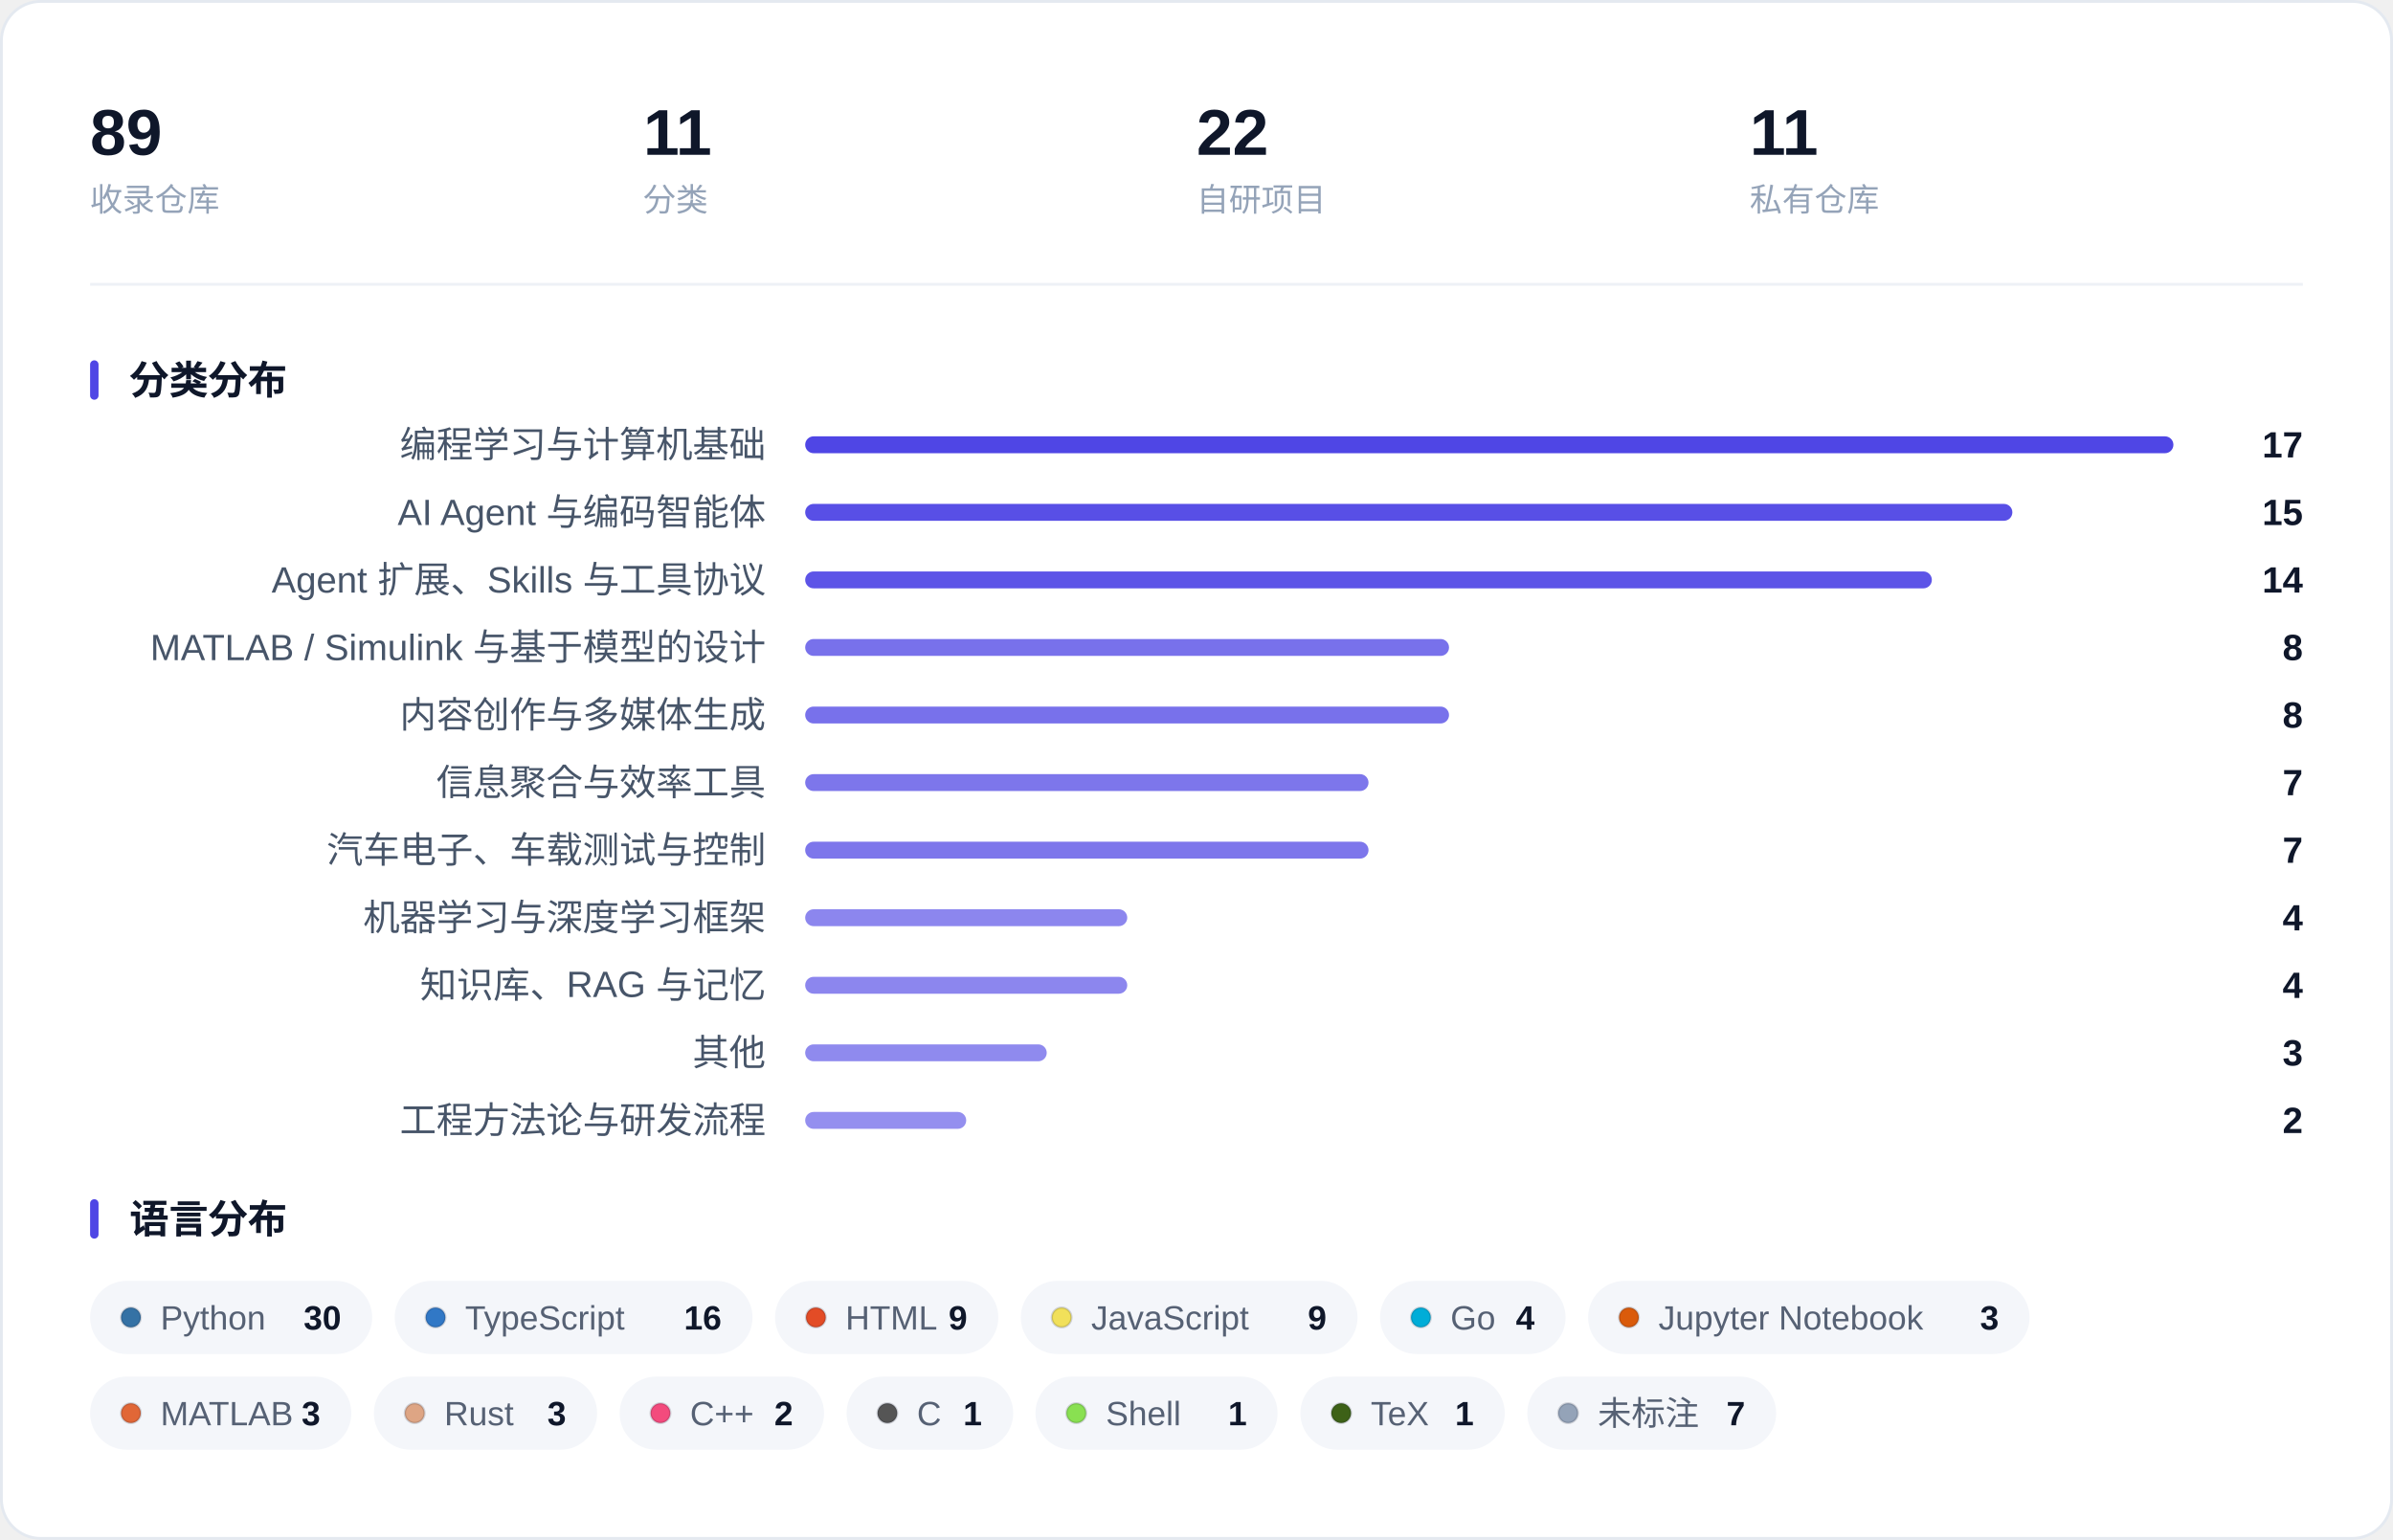
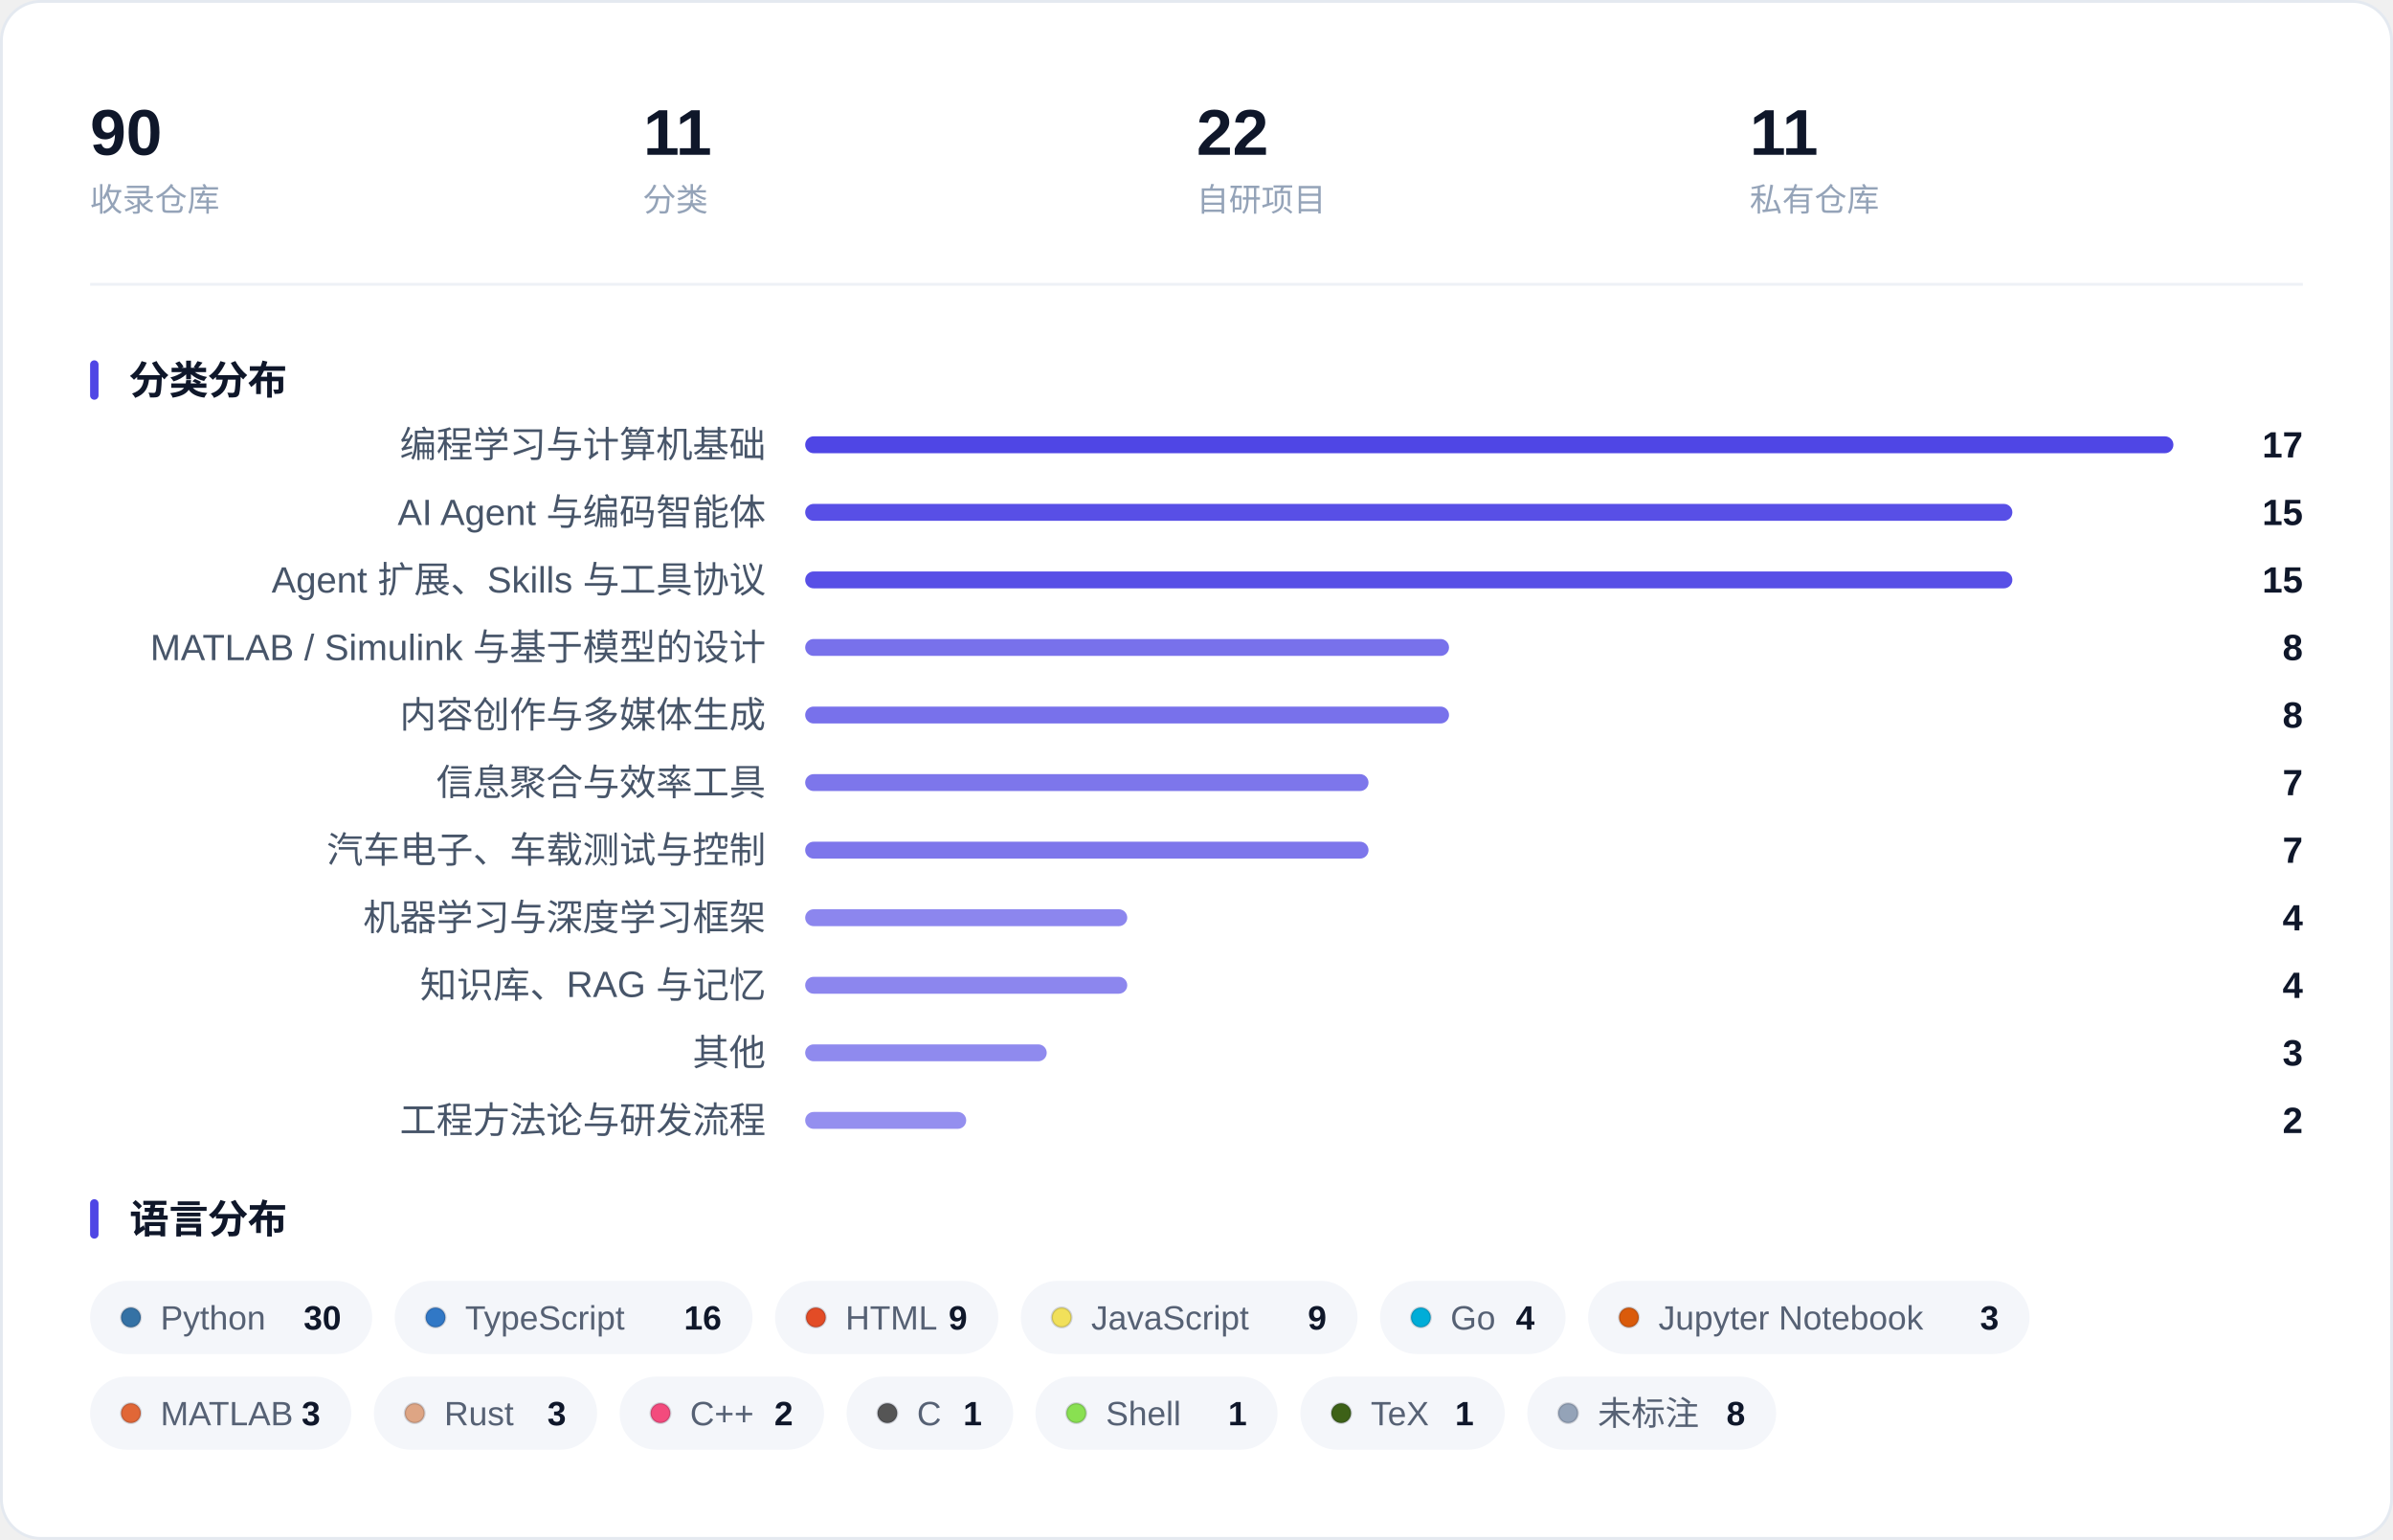
<svg xmlns="http://www.w3.org/2000/svg" width="850" height="547" viewBox="0 0 850 547" role="img" aria-label="收藏概览：指标、分类分布与语言分布">
  <rect x="0.5" y="0.5" width="849" height="546" rx="14" fill="#FFFFFF" stroke="#E4E9F0" />
-   <text x="32.0" y="55.0" font-family="-apple-system, BlinkMacSystemFont, 'Segoe UI', 'PingFang SC', 'Hiragino Sans GB', 'Microsoft YaHei', 'Helvetica Neue', Arial, sans-serif" font-size="23" fill="#0F172A" font-weight="600">89</text>
+   <text x="32.0" y="55.0" font-family="-apple-system, BlinkMacSystemFont, 'Segoe UI', 'PingFang SC', 'Hiragino Sans GB', 'Microsoft YaHei', 'Helvetica Neue', Arial, sans-serif" font-size="23" fill="#0F172A" font-weight="600">90</text>
  <text x="32.0" y="75.0" font-family="-apple-system, BlinkMacSystemFont, 'Segoe UI', 'PingFang SC', 'Hiragino Sans GB', 'Microsoft YaHei', 'Helvetica Neue', Arial, sans-serif" font-size="11.5" fill="#94A3B8">收录仓库</text>
  <text x="228.5" y="55.0" font-family="-apple-system, BlinkMacSystemFont, 'Segoe UI', 'PingFang SC', 'Hiragino Sans GB', 'Microsoft YaHei', 'Helvetica Neue', Arial, sans-serif" font-size="23" fill="#0F172A" font-weight="600">11</text>
  <text x="228.5" y="75.0" font-family="-apple-system, BlinkMacSystemFont, 'Segoe UI', 'PingFang SC', 'Hiragino Sans GB', 'Microsoft YaHei', 'Helvetica Neue', Arial, sans-serif" font-size="11.5" fill="#94A3B8">分类</text>
  <text x="425.0" y="55.0" font-family="-apple-system, BlinkMacSystemFont, 'Segoe UI', 'PingFang SC', 'Hiragino Sans GB', 'Microsoft YaHei', 'Helvetica Neue', Arial, sans-serif" font-size="23" fill="#0F172A" font-weight="600">22</text>
  <text x="425.0" y="75.0" font-family="-apple-system, BlinkMacSystemFont, 'Segoe UI', 'PingFang SC', 'Hiragino Sans GB', 'Microsoft YaHei', 'Helvetica Neue', Arial, sans-serif" font-size="11.5" fill="#94A3B8">自研项目</text>
  <text x="621.5" y="55.0" font-family="-apple-system, BlinkMacSystemFont, 'Segoe UI', 'PingFang SC', 'Hiragino Sans GB', 'Microsoft YaHei', 'Helvetica Neue', Arial, sans-serif" font-size="23" fill="#0F172A" font-weight="600">11</text>
  <text x="621.5" y="75.0" font-family="-apple-system, BlinkMacSystemFont, 'Segoe UI', 'PingFang SC', 'Hiragino Sans GB', 'Microsoft YaHei', 'Helvetica Neue', Arial, sans-serif" font-size="11.5" fill="#94A3B8">私有仓库</text>
  <line x1="32" y1="101.0" x2="818" y2="101.0" stroke="#EEF1F6" />
  <rect x="32" y="128.0" width="3" height="14" rx="1.5" fill="#4F46E5" />
  <text x="46.0" y="140.0" font-family="-apple-system, BlinkMacSystemFont, 'Segoe UI', 'PingFang SC', 'Hiragino Sans GB', 'Microsoft YaHei', 'Helvetica Neue', Arial, sans-serif" font-size="14" fill="#0F172A" font-weight="600">分类分布</text>
  <text x="272.0" y="162.5" font-family="-apple-system, BlinkMacSystemFont, 'Segoe UI', 'PingFang SC', 'Hiragino Sans GB', 'Microsoft YaHei', 'Helvetica Neue', Arial, sans-serif" font-size="13" fill="#475569" text-anchor="end">编程学习与计算机基础</text>
  <rect x="286.0" y="155.0" width="486.0" height="6" rx="3.0" fill="#4F46E5" fill-opacity="1.000" />
  <text x="818.0" y="162.5" font-family="-apple-system, BlinkMacSystemFont, 'Segoe UI', 'PingFang SC', 'Hiragino Sans GB', 'Microsoft YaHei', 'Helvetica Neue', Arial, sans-serif" font-size="13" fill="#0F172A" font-weight="600" text-anchor="end">17</text>
  <text x="272.0" y="186.5" font-family="-apple-system, BlinkMacSystemFont, 'Segoe UI', 'PingFang SC', 'Hiragino Sans GB', 'Microsoft YaHei', 'Helvetica Neue', Arial, sans-serif" font-size="13" fill="#475569" text-anchor="end">AI Agent 与编码智能体</text>
  <rect x="286.0" y="179.0" width="428.8" height="6" rx="3.0" fill="#4F46E5" fill-opacity="0.947" />
  <text x="818.0" y="186.5" font-family="-apple-system, BlinkMacSystemFont, 'Segoe UI', 'PingFang SC', 'Hiragino Sans GB', 'Microsoft YaHei', 'Helvetica Neue', Arial, sans-serif" font-size="13" fill="#0F172A" font-weight="600" text-anchor="end">15</text>
  <text x="272.0" y="210.5" font-family="-apple-system, BlinkMacSystemFont, 'Segoe UI', 'PingFang SC', 'Hiragino Sans GB', 'Microsoft YaHei', 'Helvetica Neue', Arial, sans-serif" font-size="13" fill="#475569" text-anchor="end">Agent 扩展、Skills 与工具协议</text>
-   <rect x="286.0" y="203.0" width="400.2" height="6" rx="3.0" fill="#4F46E5" fill-opacity="0.921" />
-   <text x="818.0" y="210.5" font-family="-apple-system, BlinkMacSystemFont, 'Segoe UI', 'PingFang SC', 'Hiragino Sans GB', 'Microsoft YaHei', 'Helvetica Neue', Arial, sans-serif" font-size="13" fill="#0F172A" font-weight="600" text-anchor="end">14</text>
+   <rect x="286.0" y="203.0" width="428.8" height="6" rx="3.0" fill="#4F46E5" fill-opacity="0.947" />
+   <text x="818.0" y="210.5" font-family="-apple-system, BlinkMacSystemFont, 'Segoe UI', 'PingFang SC', 'Hiragino Sans GB', 'Microsoft YaHei', 'Helvetica Neue', Arial, sans-serif" font-size="13" fill="#0F172A" font-weight="600" text-anchor="end">15</text>
  <text x="272.0" y="234.5" font-family="-apple-system, BlinkMacSystemFont, 'Segoe UI', 'PingFang SC', 'Hiragino Sans GB', 'Microsoft YaHei', 'Helvetica Neue', Arial, sans-serif" font-size="13" fill="#475569" text-anchor="end">MATLAB / Simulink 与基于模型的设计</text>
  <rect x="286.0" y="227.0" width="228.7" height="6" rx="3.0" fill="#4F46E5" fill-opacity="0.762" />
  <text x="818.0" y="234.5" font-family="-apple-system, BlinkMacSystemFont, 'Segoe UI', 'PingFang SC', 'Hiragino Sans GB', 'Microsoft YaHei', 'Helvetica Neue', Arial, sans-serif" font-size="13" fill="#0F172A" font-weight="600" text-anchor="end">8</text>
  <text x="272.0" y="258.5" font-family="-apple-system, BlinkMacSystemFont, 'Segoe UI', 'PingFang SC', 'Hiragino Sans GB', 'Microsoft YaHei', 'Helvetica Neue', Arial, sans-serif" font-size="13" fill="#475569" text-anchor="end">内容创作与多媒体生成</text>
  <rect x="286.0" y="251.0" width="228.7" height="6" rx="3.0" fill="#4F46E5" fill-opacity="0.762" />
  <text x="818.0" y="258.5" font-family="-apple-system, BlinkMacSystemFont, 'Segoe UI', 'PingFang SC', 'Hiragino Sans GB', 'Microsoft YaHei', 'Helvetica Neue', Arial, sans-serif" font-size="13" fill="#0F172A" font-weight="600" text-anchor="end">8</text>
  <text x="272.0" y="282.5" font-family="-apple-system, BlinkMacSystemFont, 'Segoe UI', 'PingFang SC', 'Hiragino Sans GB', 'Microsoft YaHei', 'Helvetica Neue', Arial, sans-serif" font-size="13" fill="#475569" text-anchor="end">信息聚合与效率工具</text>
  <rect x="286.0" y="275.0" width="200.1" height="6" rx="3.0" fill="#4F46E5" fill-opacity="0.735" />
  <text x="818.0" y="282.5" font-family="-apple-system, BlinkMacSystemFont, 'Segoe UI', 'PingFang SC', 'Hiragino Sans GB', 'Microsoft YaHei', 'Helvetica Neue', Arial, sans-serif" font-size="13" fill="#0F172A" font-weight="600" text-anchor="end">7</text>
  <text x="272.0" y="306.5" font-family="-apple-system, BlinkMacSystemFont, 'Segoe UI', 'PingFang SC', 'Hiragino Sans GB', 'Microsoft YaHei', 'Helvetica Neue', Arial, sans-serif" font-size="13" fill="#475569" text-anchor="end">汽车电子、车载测试与控制</text>
  <rect x="286.0" y="299.0" width="200.1" height="6" rx="3.0" fill="#4F46E5" fill-opacity="0.735" />
  <text x="818.0" y="306.5" font-family="-apple-system, BlinkMacSystemFont, 'Segoe UI', 'PingFang SC', 'Hiragino Sans GB', 'Microsoft YaHei', 'Helvetica Neue', Arial, sans-serif" font-size="13" fill="#0F172A" font-weight="600" text-anchor="end">7</text>
  <text x="272.0" y="330.5" font-family="-apple-system, BlinkMacSystemFont, 'Segoe UI', 'PingFang SC', 'Hiragino Sans GB', 'Microsoft YaHei', 'Helvetica Neue', Arial, sans-serif" font-size="13" fill="#475569" text-anchor="end">机器学习与深度学习框架</text>
  <rect x="286.0" y="323.0" width="114.4" height="6" rx="3.0" fill="#4F46E5" fill-opacity="0.656" />
  <text x="818.0" y="330.5" font-family="-apple-system, BlinkMacSystemFont, 'Segoe UI', 'PingFang SC', 'Hiragino Sans GB', 'Microsoft YaHei', 'Helvetica Neue', Arial, sans-serif" font-size="13" fill="#0F172A" font-weight="600" text-anchor="end">4</text>
  <text x="272.0" y="354.5" font-family="-apple-system, BlinkMacSystemFont, 'Segoe UI', 'PingFang SC', 'Hiragino Sans GB', 'Microsoft YaHei', 'Helvetica Neue', Arial, sans-serif" font-size="13" fill="#475569" text-anchor="end">知识库、RAG 与记忆</text>
  <rect x="286.0" y="347.0" width="114.4" height="6" rx="3.0" fill="#4F46E5" fill-opacity="0.656" />
  <text x="818.0" y="354.5" font-family="-apple-system, BlinkMacSystemFont, 'Segoe UI', 'PingFang SC', 'Hiragino Sans GB', 'Microsoft YaHei', 'Helvetica Neue', Arial, sans-serif" font-size="13" fill="#0F172A" font-weight="600" text-anchor="end">4</text>
  <text x="272.0" y="378.5" font-family="-apple-system, BlinkMacSystemFont, 'Segoe UI', 'PingFang SC', 'Hiragino Sans GB', 'Microsoft YaHei', 'Helvetica Neue', Arial, sans-serif" font-size="13" fill="#475569" text-anchor="end">其他</text>
  <rect x="286.0" y="371.0" width="85.8" height="6" rx="3.0" fill="#4F46E5" fill-opacity="0.629" />
  <text x="818.0" y="378.5" font-family="-apple-system, BlinkMacSystemFont, 'Segoe UI', 'PingFang SC', 'Hiragino Sans GB', 'Microsoft YaHei', 'Helvetica Neue', Arial, sans-serif" font-size="13" fill="#0F172A" font-weight="600" text-anchor="end">3</text>
  <text x="272.0" y="402.5" font-family="-apple-system, BlinkMacSystemFont, 'Segoe UI', 'PingFang SC', 'Hiragino Sans GB', 'Microsoft YaHei', 'Helvetica Neue', Arial, sans-serif" font-size="13" fill="#475569" text-anchor="end">工程方法论与研发流程</text>
  <rect x="286.0" y="395.0" width="57.2" height="6" rx="3.0" fill="#4F46E5" fill-opacity="0.603" />
  <text x="818.0" y="402.5" font-family="-apple-system, BlinkMacSystemFont, 'Segoe UI', 'PingFang SC', 'Hiragino Sans GB', 'Microsoft YaHei', 'Helvetica Neue', Arial, sans-serif" font-size="13" fill="#0F172A" font-weight="600" text-anchor="end">2</text>
  <rect x="32" y="426.0" width="3" height="14" rx="1.5" fill="#4F46E5" />
  <text x="46.0" y="438.0" font-family="-apple-system, BlinkMacSystemFont, 'Segoe UI', 'PingFang SC', 'Hiragino Sans GB', 'Microsoft YaHei', 'Helvetica Neue', Arial, sans-serif" font-size="14" fill="#0F172A" font-weight="600">语言分布</text>
  <rect x="32.0" y="455.0" width="100.2" height="26" rx="13.0" fill="#F4F6FA" />
  <circle cx="46.5" cy="468.0" r="3.5" fill="#3572A5" stroke="#0B1220" stroke-opacity="0.16" stroke-width="0.8" />
  <text x="57.0" y="472.3" font-family="-apple-system, BlinkMacSystemFont, 'Segoe UI', 'PingFang SC', 'Hiragino Sans GB', 'Microsoft YaHei', 'Helvetica Neue', Arial, sans-serif" font-size="12" fill="#566174">Python</text>
  <text x="121.2" y="472.3" font-family="-apple-system, BlinkMacSystemFont, 'Segoe UI', 'PingFang SC', 'Hiragino Sans GB', 'Microsoft YaHei', 'Helvetica Neue', Arial, sans-serif" font-size="12" fill="#0F172A" font-weight="600" text-anchor="end">30</text>
  <rect x="140.2" y="455.0" width="127.1" height="26" rx="13.0" fill="#F4F6FA" />
  <circle cx="154.7" cy="468.0" r="3.5" fill="#3178C6" stroke="#0B1220" stroke-opacity="0.16" stroke-width="0.8" />
  <text x="165.2" y="472.3" font-family="-apple-system, BlinkMacSystemFont, 'Segoe UI', 'PingFang SC', 'Hiragino Sans GB', 'Microsoft YaHei', 'Helvetica Neue', Arial, sans-serif" font-size="12" fill="#566174">TypeScript</text>
  <text x="256.3" y="472.3" font-family="-apple-system, BlinkMacSystemFont, 'Segoe UI', 'PingFang SC', 'Hiragino Sans GB', 'Microsoft YaHei', 'Helvetica Neue', Arial, sans-serif" font-size="12" fill="#0F172A" font-weight="600" text-anchor="end">16</text>
  <rect x="275.3" y="455.0" width="79.3" height="26" rx="13.0" fill="#F4F6FA" />
  <circle cx="289.8" cy="468.0" r="3.5" fill="#E34C26" stroke="#0B1220" stroke-opacity="0.16" stroke-width="0.8" />
  <text x="300.3" y="472.3" font-family="-apple-system, BlinkMacSystemFont, 'Segoe UI', 'PingFang SC', 'Hiragino Sans GB', 'Microsoft YaHei', 'Helvetica Neue', Arial, sans-serif" font-size="12" fill="#566174">HTML</text>
  <text x="343.6" y="472.3" font-family="-apple-system, BlinkMacSystemFont, 'Segoe UI', 'PingFang SC', 'Hiragino Sans GB', 'Microsoft YaHei', 'Helvetica Neue', Arial, sans-serif" font-size="12" fill="#0F172A" font-weight="600" text-anchor="end">9</text>
  <rect x="362.6" y="455.0" width="119.6" height="26" rx="13.0" fill="#F4F6FA" />
  <circle cx="377.1" cy="468.0" r="3.5" fill="#F1E05A" stroke="#0B1220" stroke-opacity="0.16" stroke-width="0.8" />
  <text x="387.6" y="472.3" font-family="-apple-system, BlinkMacSystemFont, 'Segoe UI', 'PingFang SC', 'Hiragino Sans GB', 'Microsoft YaHei', 'Helvetica Neue', Arial, sans-serif" font-size="12" fill="#566174">JavaScript</text>
  <text x="471.2" y="472.3" font-family="-apple-system, BlinkMacSystemFont, 'Segoe UI', 'PingFang SC', 'Hiragino Sans GB', 'Microsoft YaHei', 'Helvetica Neue', Arial, sans-serif" font-size="12" fill="#0F172A" font-weight="600" text-anchor="end">9</text>
  <rect x="490.2" y="455.0" width="65.9" height="26" rx="13.0" fill="#F4F6FA" />
  <circle cx="504.7" cy="468.0" r="3.5" fill="#00ADD8" stroke="#0B1220" stroke-opacity="0.16" stroke-width="0.8" />
  <text x="515.2" y="472.3" font-family="-apple-system, BlinkMacSystemFont, 'Segoe UI', 'PingFang SC', 'Hiragino Sans GB', 'Microsoft YaHei', 'Helvetica Neue', Arial, sans-serif" font-size="12" fill="#566174">Go</text>
  <text x="545.1" y="472.3" font-family="-apple-system, BlinkMacSystemFont, 'Segoe UI', 'PingFang SC', 'Hiragino Sans GB', 'Microsoft YaHei', 'Helvetica Neue', Arial, sans-serif" font-size="12" fill="#0F172A" font-weight="600" text-anchor="end">4</text>
  <rect x="564.1" y="455.0" width="156.8" height="26" rx="13.0" fill="#F4F6FA" />
  <circle cx="578.6" cy="468.0" r="3.5" fill="#DA5B0B" stroke="#0B1220" stroke-opacity="0.16" stroke-width="0.8" />
  <text x="589.1" y="472.3" font-family="-apple-system, BlinkMacSystemFont, 'Segoe UI', 'PingFang SC', 'Hiragino Sans GB', 'Microsoft YaHei', 'Helvetica Neue', Arial, sans-serif" font-size="12" fill="#566174">Jupyter Notebook</text>
  <text x="710.0" y="472.3" font-family="-apple-system, BlinkMacSystemFont, 'Segoe UI', 'PingFang SC', 'Hiragino Sans GB', 'Microsoft YaHei', 'Helvetica Neue', Arial, sans-serif" font-size="12" fill="#0F172A" font-weight="600" text-anchor="end">3</text>
  <rect x="32.0" y="489.0" width="92.8" height="26" rx="13.0" fill="#F4F6FA" />
  <circle cx="46.5" cy="502.0" r="3.5" fill="#E16737" stroke="#0B1220" stroke-opacity="0.16" stroke-width="0.8" />
  <text x="57.0" y="506.3" font-family="-apple-system, BlinkMacSystemFont, 'Segoe UI', 'PingFang SC', 'Hiragino Sans GB', 'Microsoft YaHei', 'Helvetica Neue', Arial, sans-serif" font-size="12" fill="#566174">MATLAB</text>
  <text x="113.8" y="506.3" font-family="-apple-system, BlinkMacSystemFont, 'Segoe UI', 'PingFang SC', 'Hiragino Sans GB', 'Microsoft YaHei', 'Helvetica Neue', Arial, sans-serif" font-size="12" fill="#0F172A" font-weight="600" text-anchor="end">3</text>
  <rect x="132.8" y="489.0" width="79.3" height="26" rx="13.0" fill="#F4F6FA" />
  <circle cx="147.3" cy="502.0" r="3.5" fill="#DEA584" stroke="#0B1220" stroke-opacity="0.16" stroke-width="0.8" />
  <text x="157.8" y="506.3" font-family="-apple-system, BlinkMacSystemFont, 'Segoe UI', 'PingFang SC', 'Hiragino Sans GB', 'Microsoft YaHei', 'Helvetica Neue', Arial, sans-serif" font-size="12" fill="#566174">Rust</text>
  <text x="201.1" y="506.3" font-family="-apple-system, BlinkMacSystemFont, 'Segoe UI', 'PingFang SC', 'Hiragino Sans GB', 'Microsoft YaHei', 'Helvetica Neue', Arial, sans-serif" font-size="12" fill="#0F172A" font-weight="600" text-anchor="end">3</text>
  <rect x="220.1" y="489.0" width="72.6" height="26" rx="13.0" fill="#F4F6FA" />
  <circle cx="234.6" cy="502.0" r="3.5" fill="#F34B7D" stroke="#0B1220" stroke-opacity="0.16" stroke-width="0.8" />
  <text x="245.1" y="506.3" font-family="-apple-system, BlinkMacSystemFont, 'Segoe UI', 'PingFang SC', 'Hiragino Sans GB', 'Microsoft YaHei', 'Helvetica Neue', Arial, sans-serif" font-size="12" fill="#566174">C++</text>
  <text x="281.7" y="506.3" font-family="-apple-system, BlinkMacSystemFont, 'Segoe UI', 'PingFang SC', 'Hiragino Sans GB', 'Microsoft YaHei', 'Helvetica Neue', Arial, sans-serif" font-size="12" fill="#0F172A" font-weight="600" text-anchor="end">2</text>
  <rect x="300.7" y="489.0" width="59.2" height="26" rx="13.0" fill="#F4F6FA" />
  <circle cx="315.2" cy="502.0" r="3.5" fill="#555555" stroke="#0B1220" stroke-opacity="0.16" stroke-width="0.8" />
  <text x="325.7" y="506.3" font-family="-apple-system, BlinkMacSystemFont, 'Segoe UI', 'PingFang SC', 'Hiragino Sans GB', 'Microsoft YaHei', 'Helvetica Neue', Arial, sans-serif" font-size="12" fill="#566174">C</text>
  <text x="348.8" y="506.3" font-family="-apple-system, BlinkMacSystemFont, 'Segoe UI', 'PingFang SC', 'Hiragino Sans GB', 'Microsoft YaHei', 'Helvetica Neue', Arial, sans-serif" font-size="12" fill="#0F172A" font-weight="600" text-anchor="end">1</text>
  <rect x="367.8" y="489.0" width="86.0" height="26" rx="13.0" fill="#F4F6FA" />
  <circle cx="382.3" cy="502.0" r="3.5" fill="#89E051" stroke="#0B1220" stroke-opacity="0.16" stroke-width="0.8" />
  <text x="392.8" y="506.3" font-family="-apple-system, BlinkMacSystemFont, 'Segoe UI', 'PingFang SC', 'Hiragino Sans GB', 'Microsoft YaHei', 'Helvetica Neue', Arial, sans-serif" font-size="12" fill="#566174">Shell</text>
  <text x="442.9" y="506.3" font-family="-apple-system, BlinkMacSystemFont, 'Segoe UI', 'PingFang SC', 'Hiragino Sans GB', 'Microsoft YaHei', 'Helvetica Neue', Arial, sans-serif" font-size="12" fill="#0F172A" font-weight="600" text-anchor="end">1</text>
  <rect x="461.9" y="489.0" width="72.6" height="26" rx="13.0" fill="#F4F6FA" />
  <circle cx="476.4" cy="502.0" r="3.5" fill="#3D6117" stroke="#0B1220" stroke-opacity="0.16" stroke-width="0.8" />
  <text x="486.9" y="506.3" font-family="-apple-system, BlinkMacSystemFont, 'Segoe UI', 'PingFang SC', 'Hiragino Sans GB', 'Microsoft YaHei', 'Helvetica Neue', Arial, sans-serif" font-size="12" fill="#566174">TeX</text>
  <text x="523.5" y="506.3" font-family="-apple-system, BlinkMacSystemFont, 'Segoe UI', 'PingFang SC', 'Hiragino Sans GB', 'Microsoft YaHei', 'Helvetica Neue', Arial, sans-serif" font-size="12" fill="#0F172A" font-weight="600" text-anchor="end">1</text>
  <rect x="542.5" y="489.0" width="88.4" height="26" rx="13.0" fill="#F4F6FA" />
  <circle cx="557.0" cy="502.0" r="3.5" fill="#94A3B8" stroke="#0B1220" stroke-opacity="0.16" stroke-width="0.8" />
  <text x="567.5" y="506.3" font-family="-apple-system, BlinkMacSystemFont, 'Segoe UI', 'PingFang SC', 'Hiragino Sans GB', 'Microsoft YaHei', 'Helvetica Neue', Arial, sans-serif" font-size="12" fill="#566174">未标注</text>
-   <text x="619.9" y="506.3" font-family="-apple-system, BlinkMacSystemFont, 'Segoe UI', 'PingFang SC', 'Hiragino Sans GB', 'Microsoft YaHei', 'Helvetica Neue', Arial, sans-serif" font-size="12" fill="#0F172A" font-weight="600" text-anchor="end">7</text>
+   <text x="619.9" y="506.3" font-family="-apple-system, BlinkMacSystemFont, 'Segoe UI', 'PingFang SC', 'Hiragino Sans GB', 'Microsoft YaHei', 'Helvetica Neue', Arial, sans-serif" font-size="12" fill="#0F172A" font-weight="600" text-anchor="end">8</text>
</svg>
